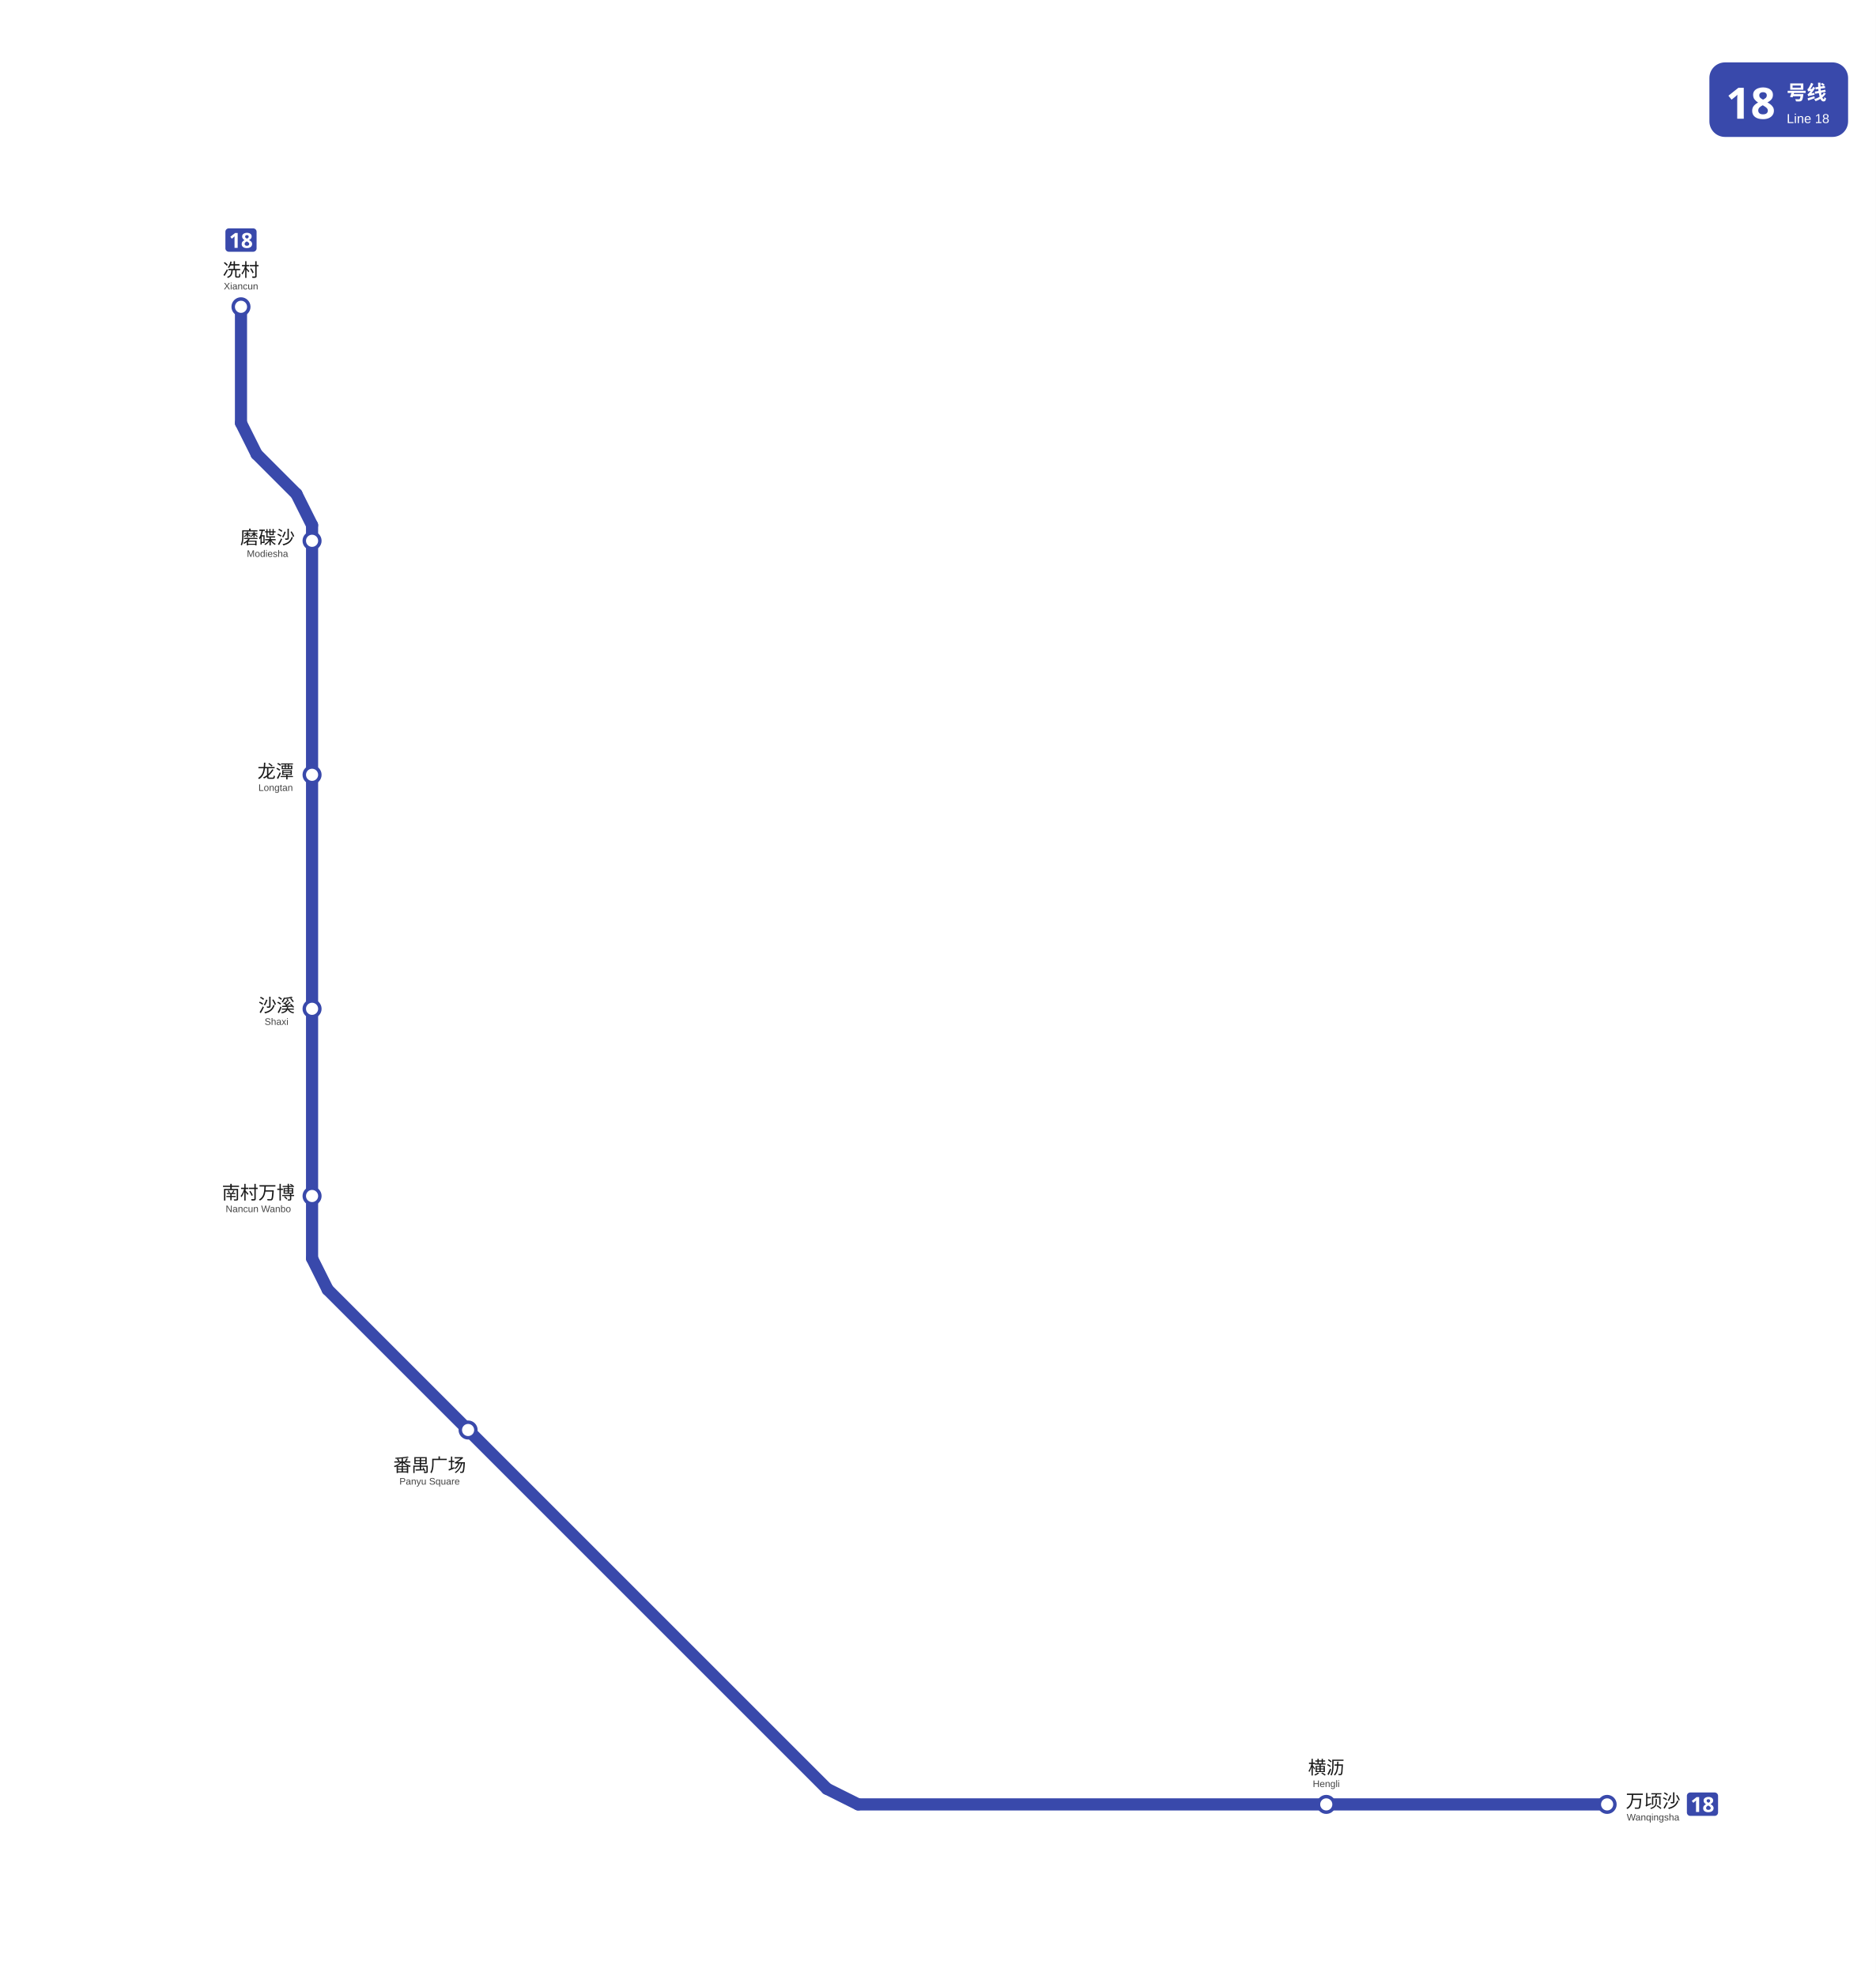
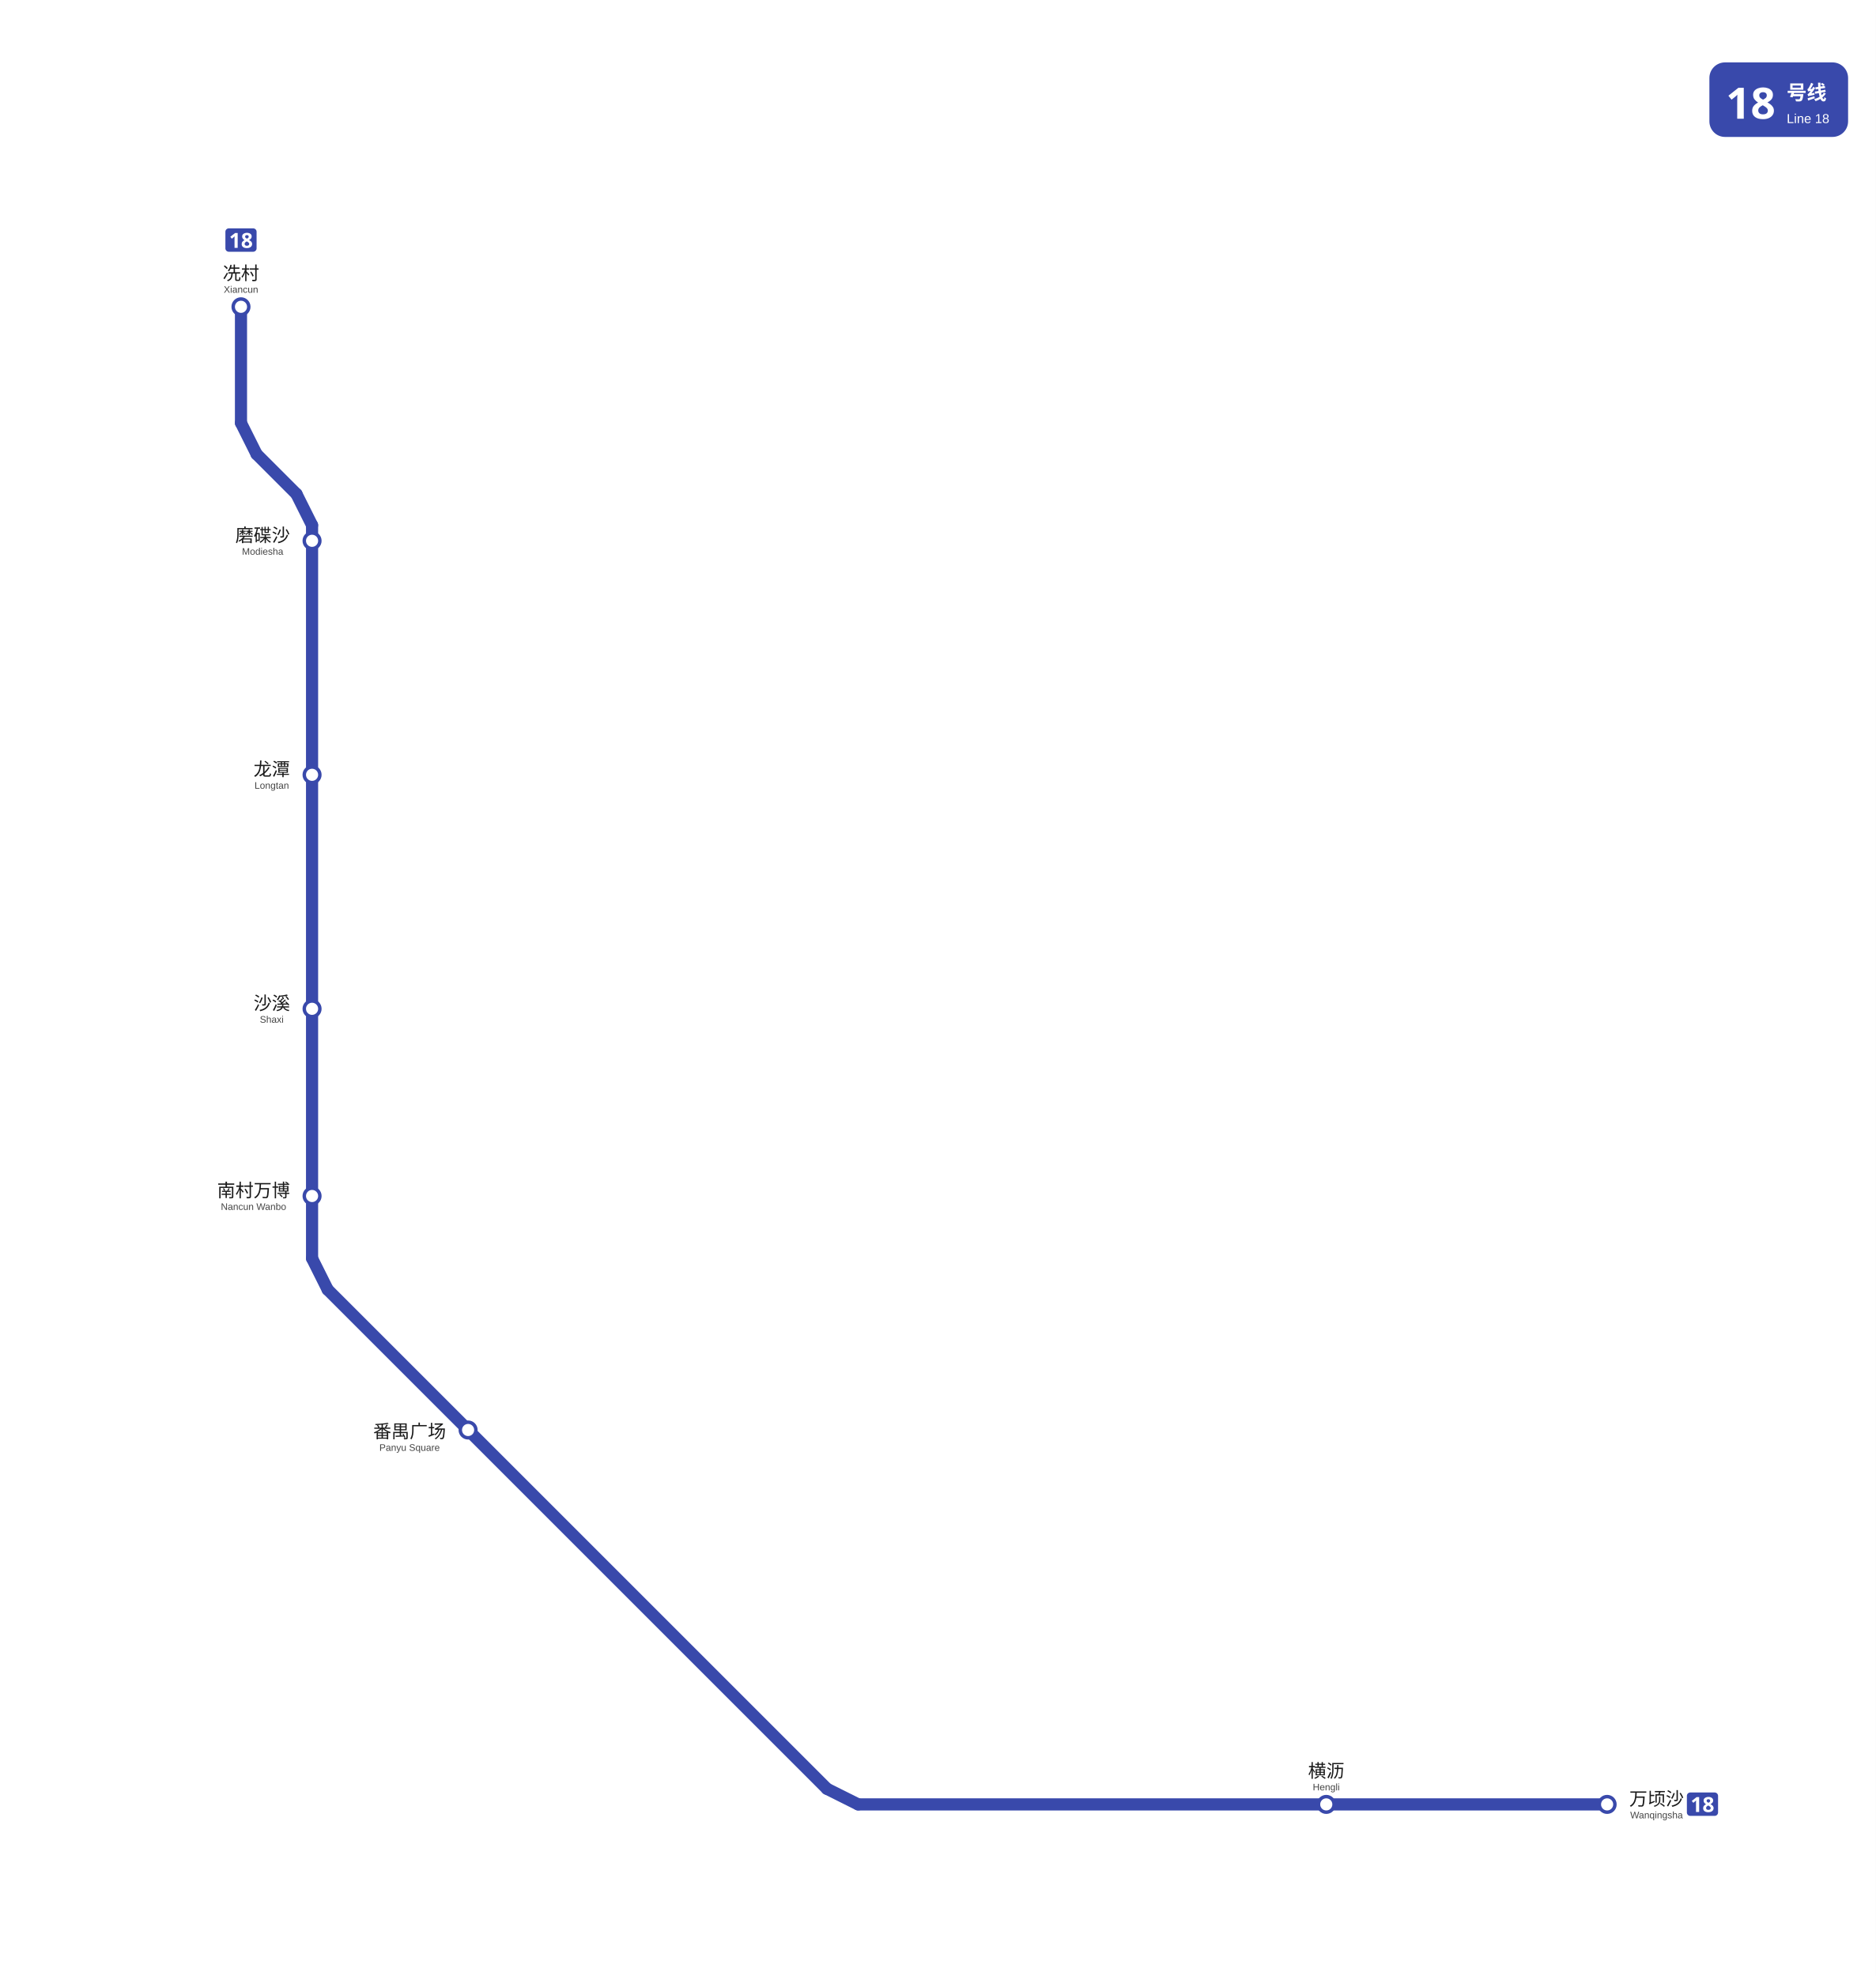
<svg xmlns="http://www.w3.org/2000/svg" viewBox="1588.5 833.2 1082.0 1140.0" data-pins="万顷沙,冼村,南村万博,横沥,沙溪,番禺广场,磨碟沙,龙潭" width="1082" height="1140">
  <rect x="1588.5" y="833.2" width="1081.995" height="1140.0" fill="#ffffff" />
  <g id="走廊">
    <line x1="1727.50" y1="1010.20" x2="1727.50" y2="1077.20" style="fill:none;stroke:#3949AB;stroke-width:7;stroke-linecap:round" />
    <line x1="1727.50" y1="1077.20" x2="1736.50" y2="1095.20" style="fill:none;stroke:#3949AB;stroke-width:7;stroke-linecap:round" />
    <line x1="1736.50" y1="1095.20" x2="1759.50" y2="1118.20" style="fill:none;stroke:#3949AB;stroke-width:7;stroke-linecap:round" />
    <line x1="1759.50" y1="1118.20" x2="1768.50" y2="1136.20" style="fill:none;stroke:#3949AB;stroke-width:7;stroke-linecap:round" />
    <line x1="1768.50" y1="1136.20" x2="1768.50" y2="1559.20" style="fill:none;stroke:#3949AB;stroke-width:7;stroke-linecap:round" />
    <line x1="1768.50" y1="1559.20" x2="1777.50" y2="1577.20" style="fill:none;stroke:#3949AB;stroke-width:7;stroke-linecap:round" />
    <line x1="1777.50" y1="1577.20" x2="2065.50" y2="1865.20" style="fill:none;stroke:#3949AB;stroke-width:7;stroke-linecap:round" />
    <line x1="2065.50" y1="1865.20" x2="2083.50" y2="1874.20" style="fill:none;stroke:#3949AB;stroke-width:7;stroke-linecap:round" />
    <line x1="2083.50" y1="1874.20" x2="2515.50" y2="1874.20" style="fill:none;stroke:#3949AB;stroke-width:7;stroke-linecap:round" />
  </g>
  <g id="站圆">
    <circle cx="2515.5" cy="1874.2" r="4.5" data-nm="万顷沙" style="fill:#FFFFFF;stroke:#3949AB;stroke-width:2" />
    <circle cx="2353.5" cy="1874.2" r="4.5" data-nm="横沥" style="fill:#FFFFFF;stroke:#3949AB;stroke-width:2" />
    <circle cx="1858.5" cy="1658.2" r="4.5" data-nm="番禺广场" style="fill:#FFFFFF;stroke:#3949AB;stroke-width:2" />
    <circle cx="1768.5" cy="1523.2" r="4.5" data-nm="南村万博" style="fill:#FFFFFF;stroke:#3949AB;stroke-width:2" />
    <circle cx="1768.5" cy="1415.2" r="4.5" data-nm="沙溪" style="fill:#FFFFFF;stroke:#3949AB;stroke-width:2" />
    <circle cx="1768.5" cy="1280.2" r="4.5" data-nm="龙潭" style="fill:#FFFFFF;stroke:#3949AB;stroke-width:2" />
    <circle cx="1768.5" cy="1145.2" r="4.5" data-nm="磨碟沙" style="fill:#FFFFFF;stroke:#3949AB;stroke-width:2" />
    <circle cx="1727.5" cy="1010.2" r="4.5" data-nm="冼村" style="fill:#FFFFFF;stroke:#3949AB;stroke-width:2" />
  </g>
  <g id="线路徽标">
    <g data-badge="header" transform="translate(2574.49 869.2)" data-ink="#FFFFFF" data-box="2574.5,869.2,2654.5,912.2" data-chip="2574.5,869.2,2654.5,912.2">
      <rect x="0" y="0" width="80.0" height="43.0" rx="9.0" fill="#3949AB" />
      <text x="9.5" y="32.5" font-family="'Microsoft YaHei', sans-serif" font-size="25" font-weight="bold" fill="#FFFFFF">18</text>
      <text x="44.6" y="21.5" font-family="'Microsoft YaHei', sans-serif" font-size="11.5" font-weight="600" fill="#FFFFFF">号线</text>
      <text x="44.6" y="35.0" font-family="Arial, sans-serif" font-size="7.5" fill="#FFFFFF">Line 18</text>
    </g>
    <g data-badge="chip" transform="translate(2561.5 1867.33)" data-box="2561.5,1867.3,2579.5,1881.1">
      <path d="M16.04 13.49h-14.09c-1.07 0 -1.95 -0.88 -1.95 -1.95v-9.59c0 -1.07 0.88 -1.95 1.95 -1.95h14.09c1.07 0 1.95 0.88 1.95 1.95v9.59C17.99 12.61 17.11 13.49 16.04 13.49z" fill="#3949AB" />
      <path d="M7.08 11.24h-1.81v-4.96c0 -0.2 0 -0.47 0.01 -0.81c0.01 -0.34 0.02 -0.64 0.04 -0.89c-0.04 0.05 -0.13 0.13 -0.26 0.26c-0.13 0.12 -0.25 0.23 -0.37 0.33l-0.98 0.79l-0.88 -1.09l2.76 -2.2h1.49V11.24z" fill="#FFFFFF" />
      <path d="M12.42 2.56c0.5 0 0.95 0.08 1.36 0.23c0.41 0.15 0.74 0.38 1 0.69s0.38 0.69 0.38 1.15c0 0.52 -0.15 0.94 -0.44 1.27s-0.66 0.6 -1.1 0.82c0.3 0.16 0.59 0.35 0.87 0.56s0.5 0.46 0.67 0.75s0.26 0.62 0.26 1c0 0.47 -0.13 0.88 -0.38 1.24c-0.25 0.35 -0.6 0.62 -1.06 0.82c-0.45 0.19 -0.97 0.29 -1.57 0.29c-0.96 0 -1.7 -0.2 -2.23 -0.61s-0.79 -0.97 -0.79 -1.68c0 -0.58 0.16 -1.06 0.48 -1.42s0.71 -0.66 1.16 -0.88c-0.38 -0.24 -0.71 -0.53 -0.98 -0.87s-0.4 -0.77 -0.4 -1.28c0 -0.45 0.13 -0.83 0.38 -1.13s0.59 -0.54 1.01 -0.69C11.49 2.64 11.94 2.56 12.42 2.56zM11.09 8.96c0 0.31 0.11 0.57 0.33 0.77c0.22 0.2 0.55 0.3 0.98 0.3c0.45 0 0.78 -0.1 1.01 -0.29c0.22 -0.19 0.34 -0.45 0.34 -0.77c0 -0.22 -0.06 -0.41 -0.19 -0.57s-0.29 -0.31 -0.48 -0.44s-0.38 -0.25 -0.58 -0.37l-0.16 -0.08c-0.38 0.18 -0.68 0.38 -0.91 0.61C11.2 8.35 11.09 8.63 11.09 8.96zM12.41 3.88c-0.3 0 -0.54 0.08 -0.74 0.23c-0.2 0.16 -0.29 0.37 -0.29 0.64c0 0.3 0.1 0.54 0.31 0.72c0.21 0.18 0.45 0.34 0.73 0.48c0.27 -0.13 0.51 -0.28 0.72 -0.46c0.21 -0.18 0.31 -0.43 0.31 -0.74c0 -0.27 -0.1 -0.49 -0.3 -0.64C12.95 3.96 12.71 3.88 12.41 3.88z" fill="#FFFFFF" />
    </g>
    <g data-badge="chip" transform="translate(1718.51 964.95)" data-box="1718.5,965.0,1736.5,978.7">
      <path d="M16.04 13.49h-14.09c-1.07 0 -1.95 -0.88 -1.95 -1.95v-9.59c0 -1.07 0.88 -1.95 1.95 -1.95h14.09c1.07 0 1.95 0.88 1.95 1.95v9.59C17.99 12.61 17.11 13.49 16.04 13.49z" fill="#3949AB" />
      <path d="M7.08 11.24h-1.81v-4.96c0 -0.2 0 -0.47 0.01 -0.81c0.01 -0.34 0.02 -0.64 0.04 -0.89c-0.04 0.05 -0.13 0.13 -0.26 0.26c-0.13 0.12 -0.25 0.23 -0.37 0.33l-0.98 0.79l-0.88 -1.09l2.76 -2.2h1.49V11.24z" fill="#FFFFFF" />
      <path d="M12.42 2.56c0.5 0 0.95 0.08 1.36 0.23c0.41 0.15 0.74 0.38 1 0.69s0.38 0.69 0.38 1.15c0 0.52 -0.15 0.94 -0.44 1.27s-0.66 0.6 -1.1 0.82c0.3 0.16 0.59 0.35 0.87 0.56s0.5 0.46 0.67 0.75s0.26 0.62 0.26 1c0 0.47 -0.13 0.88 -0.38 1.24c-0.25 0.35 -0.6 0.62 -1.06 0.82c-0.45 0.19 -0.97 0.29 -1.57 0.29c-0.96 0 -1.7 -0.2 -2.23 -0.61s-0.79 -0.97 -0.79 -1.68c0 -0.58 0.16 -1.06 0.48 -1.42s0.71 -0.66 1.16 -0.88c-0.38 -0.24 -0.71 -0.53 -0.98 -0.87s-0.4 -0.77 -0.4 -1.28c0 -0.45 0.13 -0.83 0.38 -1.13s0.59 -0.54 1.01 -0.69C11.49 2.64 11.94 2.56 12.42 2.56zM11.09 8.96c0 0.31 0.11 0.57 0.33 0.77c0.22 0.2 0.55 0.3 0.98 0.3c0.45 0 0.78 -0.1 1.01 -0.29c0.22 -0.19 0.34 -0.45 0.34 -0.77c0 -0.22 -0.06 -0.41 -0.19 -0.57s-0.29 -0.31 -0.48 -0.44s-0.38 -0.25 -0.58 -0.37l-0.16 -0.08c-0.38 0.18 -0.68 0.38 -0.91 0.61C11.2 8.35 11.09 8.63 11.09 8.96zM12.41 3.88c-0.3 0 -0.54 0.08 -0.74 0.23c-0.2 0.16 -0.29 0.37 -0.29 0.64c0 0.3 0.1 0.54 0.31 0.72c0.21 0.18 0.45 0.34 0.73 0.48c0.27 -0.13 0.51 -0.28 0.72 -0.46c0.21 -0.18 0.31 -0.43 0.31 -0.74c0 -0.27 -0.1 -0.49 -0.3 -0.64C12.95 3.96 12.71 3.88 12.41 3.88z" fill="#FFFFFF" />
    </g>
  </g>
  <g id="站名标注" font-family="'Microsoft YaHei', 'PingFang SC', sans-serif">
-     <text x="2542.0" y="1876.0" text-anchor="middle" font-size="10.5" font-weight="500" fill="#1a1a1a">万顷沙</text>
-     <text x="2542.0" y="1883.5" text-anchor="middle" font-size="5.5" font-family="Arial, sans-serif" fill="#444444">Wanqingsha</text>
-     <text x="2353.5" y="1856.7" text-anchor="middle" font-size="10.5" font-weight="500" fill="#1a1a1a">横沥</text>
-     <text x="2353.5" y="1864.2" text-anchor="middle" font-size="5.5" font-family="Arial, sans-serif" fill="#444444">Hengli</text>
-     <text x="1836.3" y="1682.2" text-anchor="middle" font-size="10.5" font-weight="500" fill="#1a1a1a">番禺广场</text>
-     <text x="1836.3" y="1689.7" text-anchor="middle" font-size="5.5" font-family="Arial, sans-serif" fill="#444444">Panyu Square</text>
-     <text x="1737.5" y="1525.0" text-anchor="middle" font-size="10.5" font-weight="500" fill="#1a1a1a">南村万博</text>
-     <text x="1737.5" y="1532.5" text-anchor="middle" font-size="5.5" font-family="Arial, sans-serif" fill="#444444">Nancun Wanbo</text>
-     <text x="1748.0" y="1417.0" text-anchor="middle" font-size="10.5" font-weight="500" fill="#1a1a1a">沙溪</text>
-     <text x="1748.0" y="1424.5" text-anchor="middle" font-size="5.5" font-family="Arial, sans-serif" fill="#444444">Shaxi</text>
-     <text x="1747.5" y="1282.0" text-anchor="middle" font-size="10.5" font-weight="500" fill="#1a1a1a">龙潭</text>
-     <text x="1747.5" y="1289.5" text-anchor="middle" font-size="5.5" font-family="Arial, sans-serif" fill="#444444">Longtan</text>
-     <text x="1742.8" y="1147.0" text-anchor="middle" font-size="10.5" font-weight="500" fill="#1a1a1a">磨碟沙</text>
-     <text x="1742.8" y="1154.5" text-anchor="middle" font-size="5.5" font-family="Arial, sans-serif" fill="#444444">Modiesha</text>
-     <text x="1727.5" y="992.7" text-anchor="middle" font-size="10.5" font-weight="500" fill="#1a1a1a">冼村</text>
-     <text x="1727.5" y="1000.2" text-anchor="middle" font-size="5.5" font-family="Arial, sans-serif" fill="#444444">Xiancun</text>
+     <text x="2544.00" y="1874.73" text-anchor="middle" font-size="10.5" font-weight="500" fill="#1a1a1a">万顷沙</text>
+     <text x="2544.00" y="1882.23" text-anchor="middle" font-size="5.5" font-family="Arial, sans-serif" fill="#444444">Wanqingsha</text>
+     <text x="2353.50" y="1858.60" text-anchor="middle" font-size="10.5" font-weight="500" fill="#1a1a1a">横沥</text>
+     <text x="2353.50" y="1866.10" text-anchor="middle" font-size="5.5" font-family="Arial, sans-serif" fill="#444444">Hengli</text>
+     <text x="1824.75" y="1662.73" text-anchor="middle" font-size="10.5" font-weight="500" fill="#1a1a1a">番禺广场</text>
+     <text x="1824.75" y="1670.23" text-anchor="middle" font-size="5.5" font-family="Arial, sans-serif" fill="#444444">Panyu Square</text>
+     <text x="1734.75" y="1523.73" text-anchor="middle" font-size="10.5" font-weight="500" fill="#1a1a1a">南村万博</text>
+     <text x="1734.75" y="1531.23" text-anchor="middle" font-size="5.5" font-family="Arial, sans-serif" fill="#444444">Nancun Wanbo</text>
+     <text x="1745.25" y="1415.73" text-anchor="middle" font-size="10.5" font-weight="500" fill="#1a1a1a">沙溪</text>
+     <text x="1745.25" y="1423.23" text-anchor="middle" font-size="5.5" font-family="Arial, sans-serif" fill="#444444">Shaxi</text>
+     <text x="1745.25" y="1280.73" text-anchor="middle" font-size="10.5" font-weight="500" fill="#1a1a1a">龙潭</text>
+     <text x="1745.25" y="1288.23" text-anchor="middle" font-size="5.5" font-family="Arial, sans-serif" fill="#444444">Longtan</text>
+     <text x="1740.00" y="1145.73" text-anchor="middle" font-size="10.5" font-weight="500" fill="#1a1a1a">磨碟沙</text>
+     <text x="1740.00" y="1153.23" text-anchor="middle" font-size="5.5" font-family="Arial, sans-serif" fill="#444444">Modiesha</text>
+     <text x="1727.50" y="994.60" text-anchor="middle" font-size="10.5" font-weight="500" fill="#1a1a1a">冼村</text>
+     <text x="1727.50" y="1002.10" text-anchor="middle" font-size="5.5" font-family="Arial, sans-serif" fill="#444444">Xiancun</text>
  </g>
</svg>
